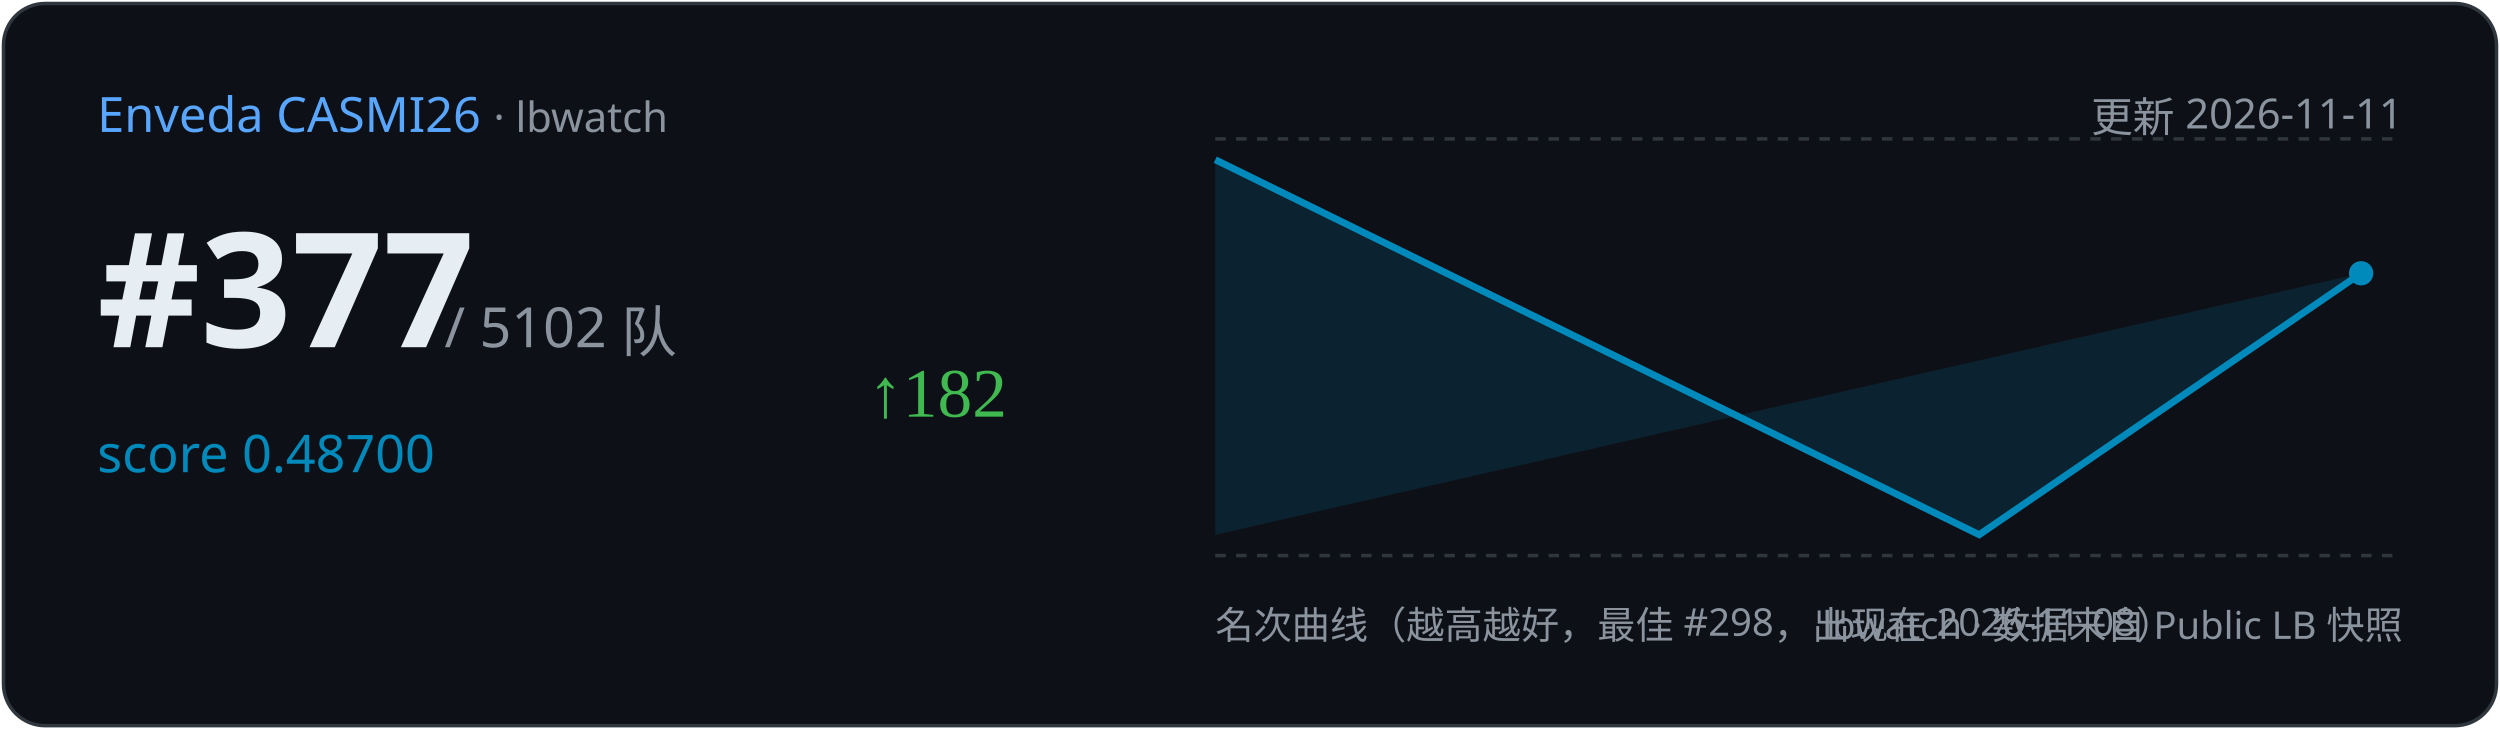
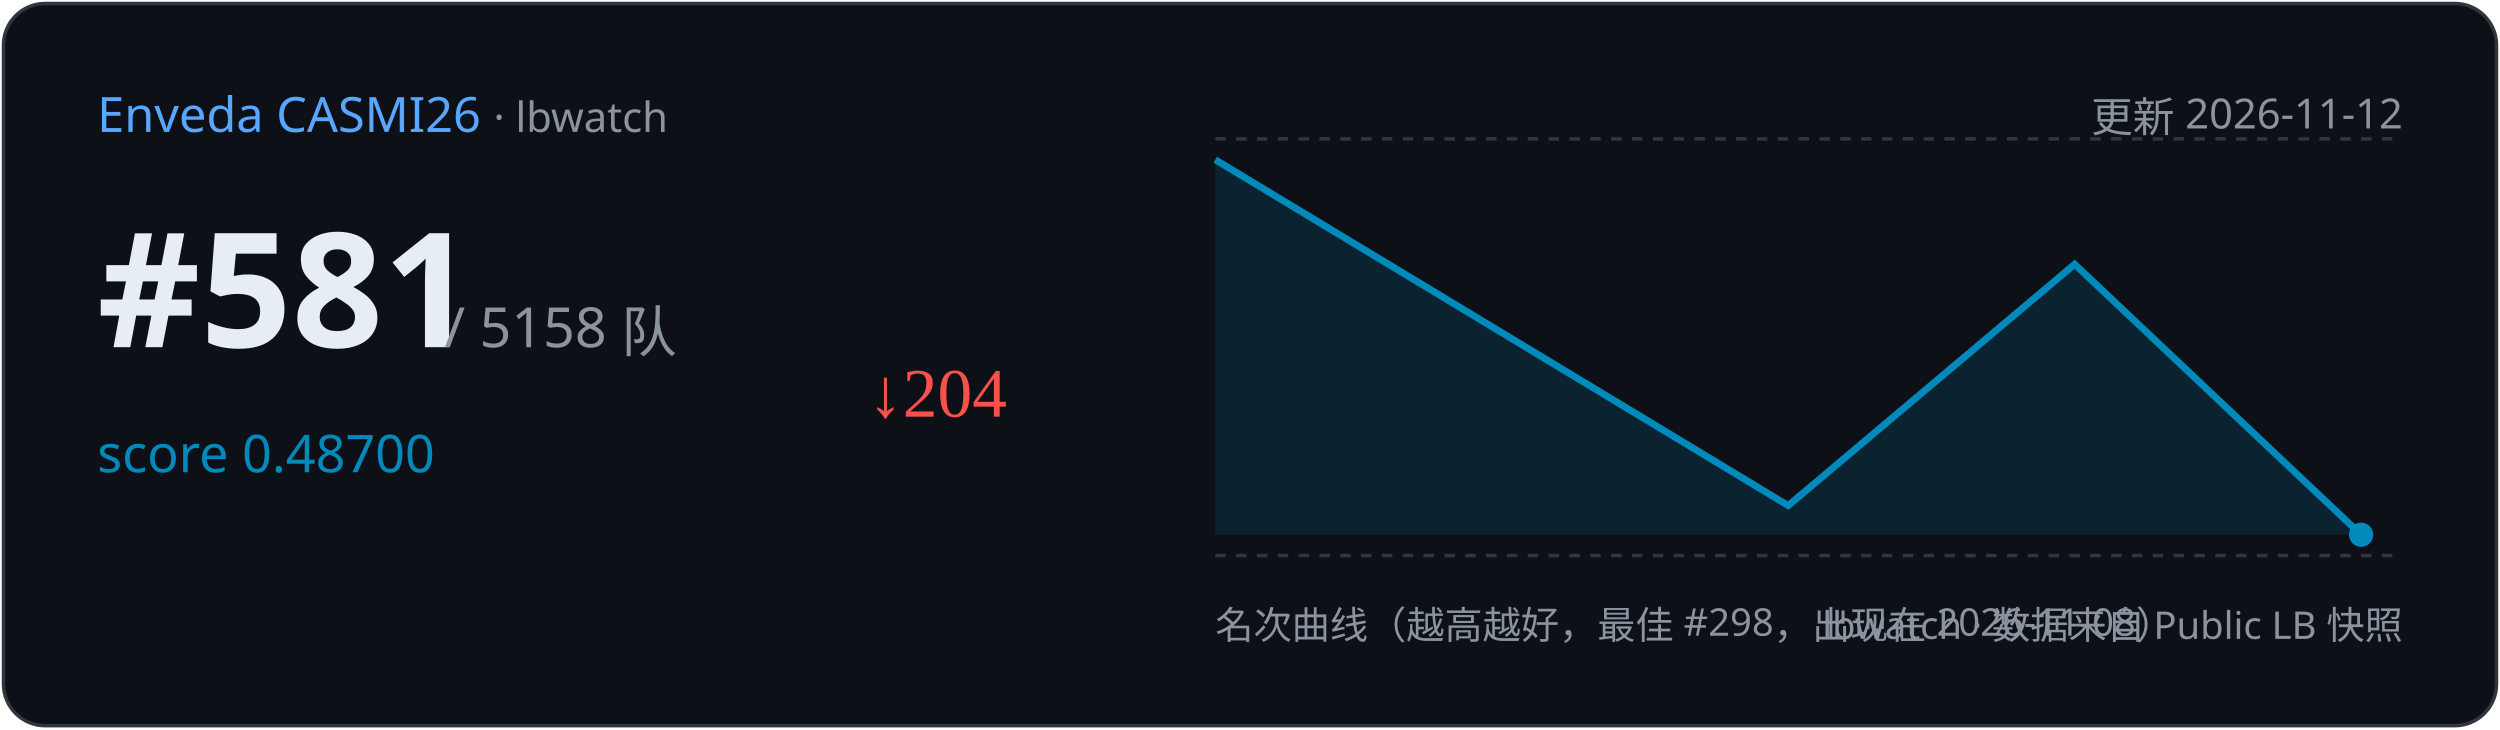
<svg xmlns="http://www.w3.org/2000/svg" width="720" height="210" viewBox="0 0 720 210">
  <rect x="1" y="1" width="718" height="208" rx="12" fill="#0d1117" stroke="#30363d" />
  <text x="28" y="38" font-family="Segoe UI,sans-serif" font-size="14" fill="#58a6ff">Enveda CASMI26
    <tspan fill="#8b949e" font-size="12"> · lbwatch</tspan>
  </text>
-   <text x="692" y="38" text-anchor="end" font-family="Segoe UI,sans-serif" font-size="12" fill="#8b949e">更新 2026-11-11</text>
-   <text x="28" y="100" font-family="Segoe UI,sans-serif" font-size="46" font-weight="700" fill="#e6edf3">#377</text>
-   <text x="128" y="100" font-family="Segoe UI,sans-serif" font-size="16" fill="#8b949e">/ 5102 队</text>
+   <text x="692" y="38" text-anchor="end" font-family="Segoe UI,sans-serif" font-size="12" fill="#8b949e">更新 2026-11-12</text>
+   <text x="28" y="100" font-family="Segoe UI,sans-serif" font-size="46" font-weight="700" fill="#e6edf3">#581</text>
+   <text x="128" y="100" font-family="Segoe UI,sans-serif" font-size="16" fill="#8b949e">/ 5158 队</text>
  <text x="28" y="136" font-family="Segoe UI,sans-serif" font-size="15" fill="#008ABC">score 0.48700</text>
-   <text x="250" y="120" font-size="20" fill="#3fb950">↑182</text>
+   <text x="250" y="120" font-size="20" fill="#f85149">↓204</text>
  <line x1="350" y1="40" x2="692" y2="40" stroke="#30363d" stroke-dasharray="3 3" />
  <line x1="350" y1="160" x2="692" y2="160" stroke="#30363d" stroke-dasharray="3 3" />
-   <path d="M350.0,46.0 L570.0,154.0 L680.0,78.7 L680.0,78.7 L350.0,154 Z" fill="#008ABC" opacity="0.15" />
-   <polyline points="350.0,46.0 570.0,154.0 680.0,78.7" fill="none" stroke="#008ABC" stroke-width="2" />
-   <circle cx="680.0" cy="78.7" r="3.5" fill="#008ABC" />
+   <path d="M350.0,46.0 L515.0,145.6 L597.5,76.1 L680.0,154.0 L680.0,154.0 L350.0,154 Z" fill="#008ABC" opacity="0.15" />
+   <polyline points="350.0,46.0 515.0,145.6 597.5,76.1 680.0,154.0" fill="none" stroke="#008ABC" stroke-width="2" />
+   <circle cx="680.0" cy="154.0" r="3.5" fill="#008ABC" />
  <text x="350" y="184" font-family="Segoe UI,sans-serif" font-size="11" fill="#8b949e">名次曲线（越高越好，最佳 #298，出现在 2026-11-08）</text>
  <text x="692" y="184" text-anchor="end" font-family="Segoe UI,sans-serif" font-size="11" fill="#8b949e">lbwatch · 数据来自 Public LB 快照</text>
</svg>
